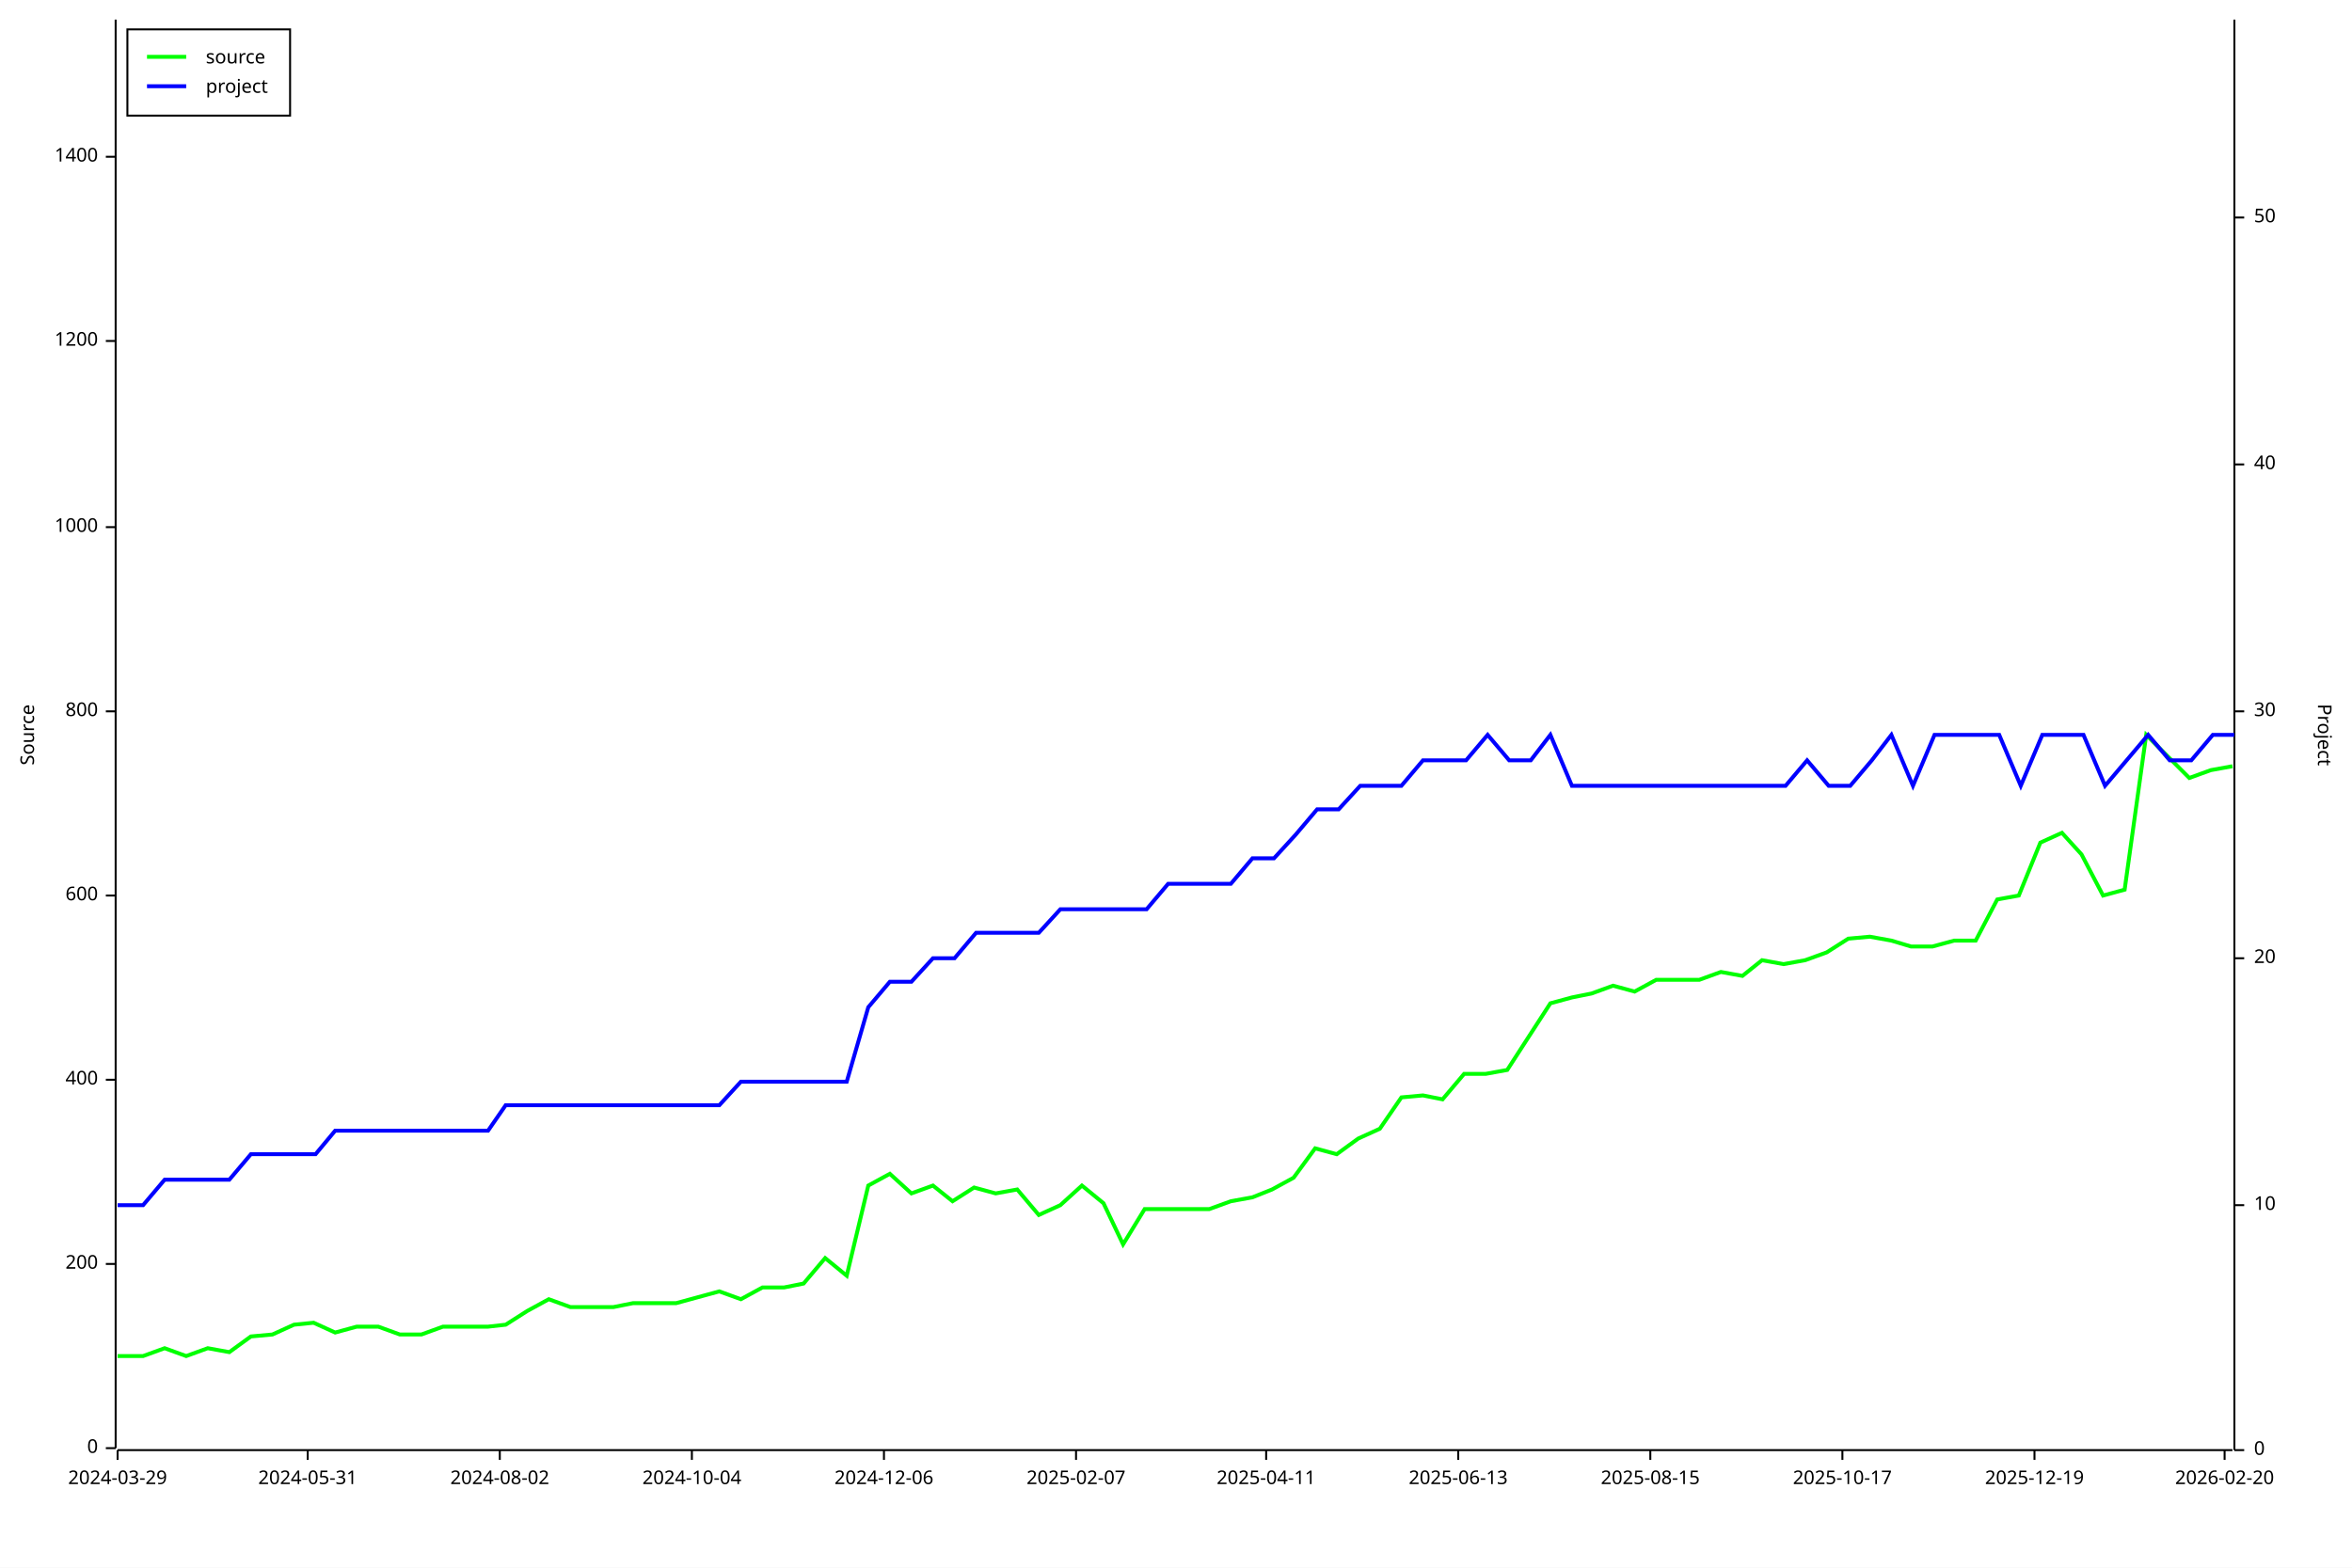
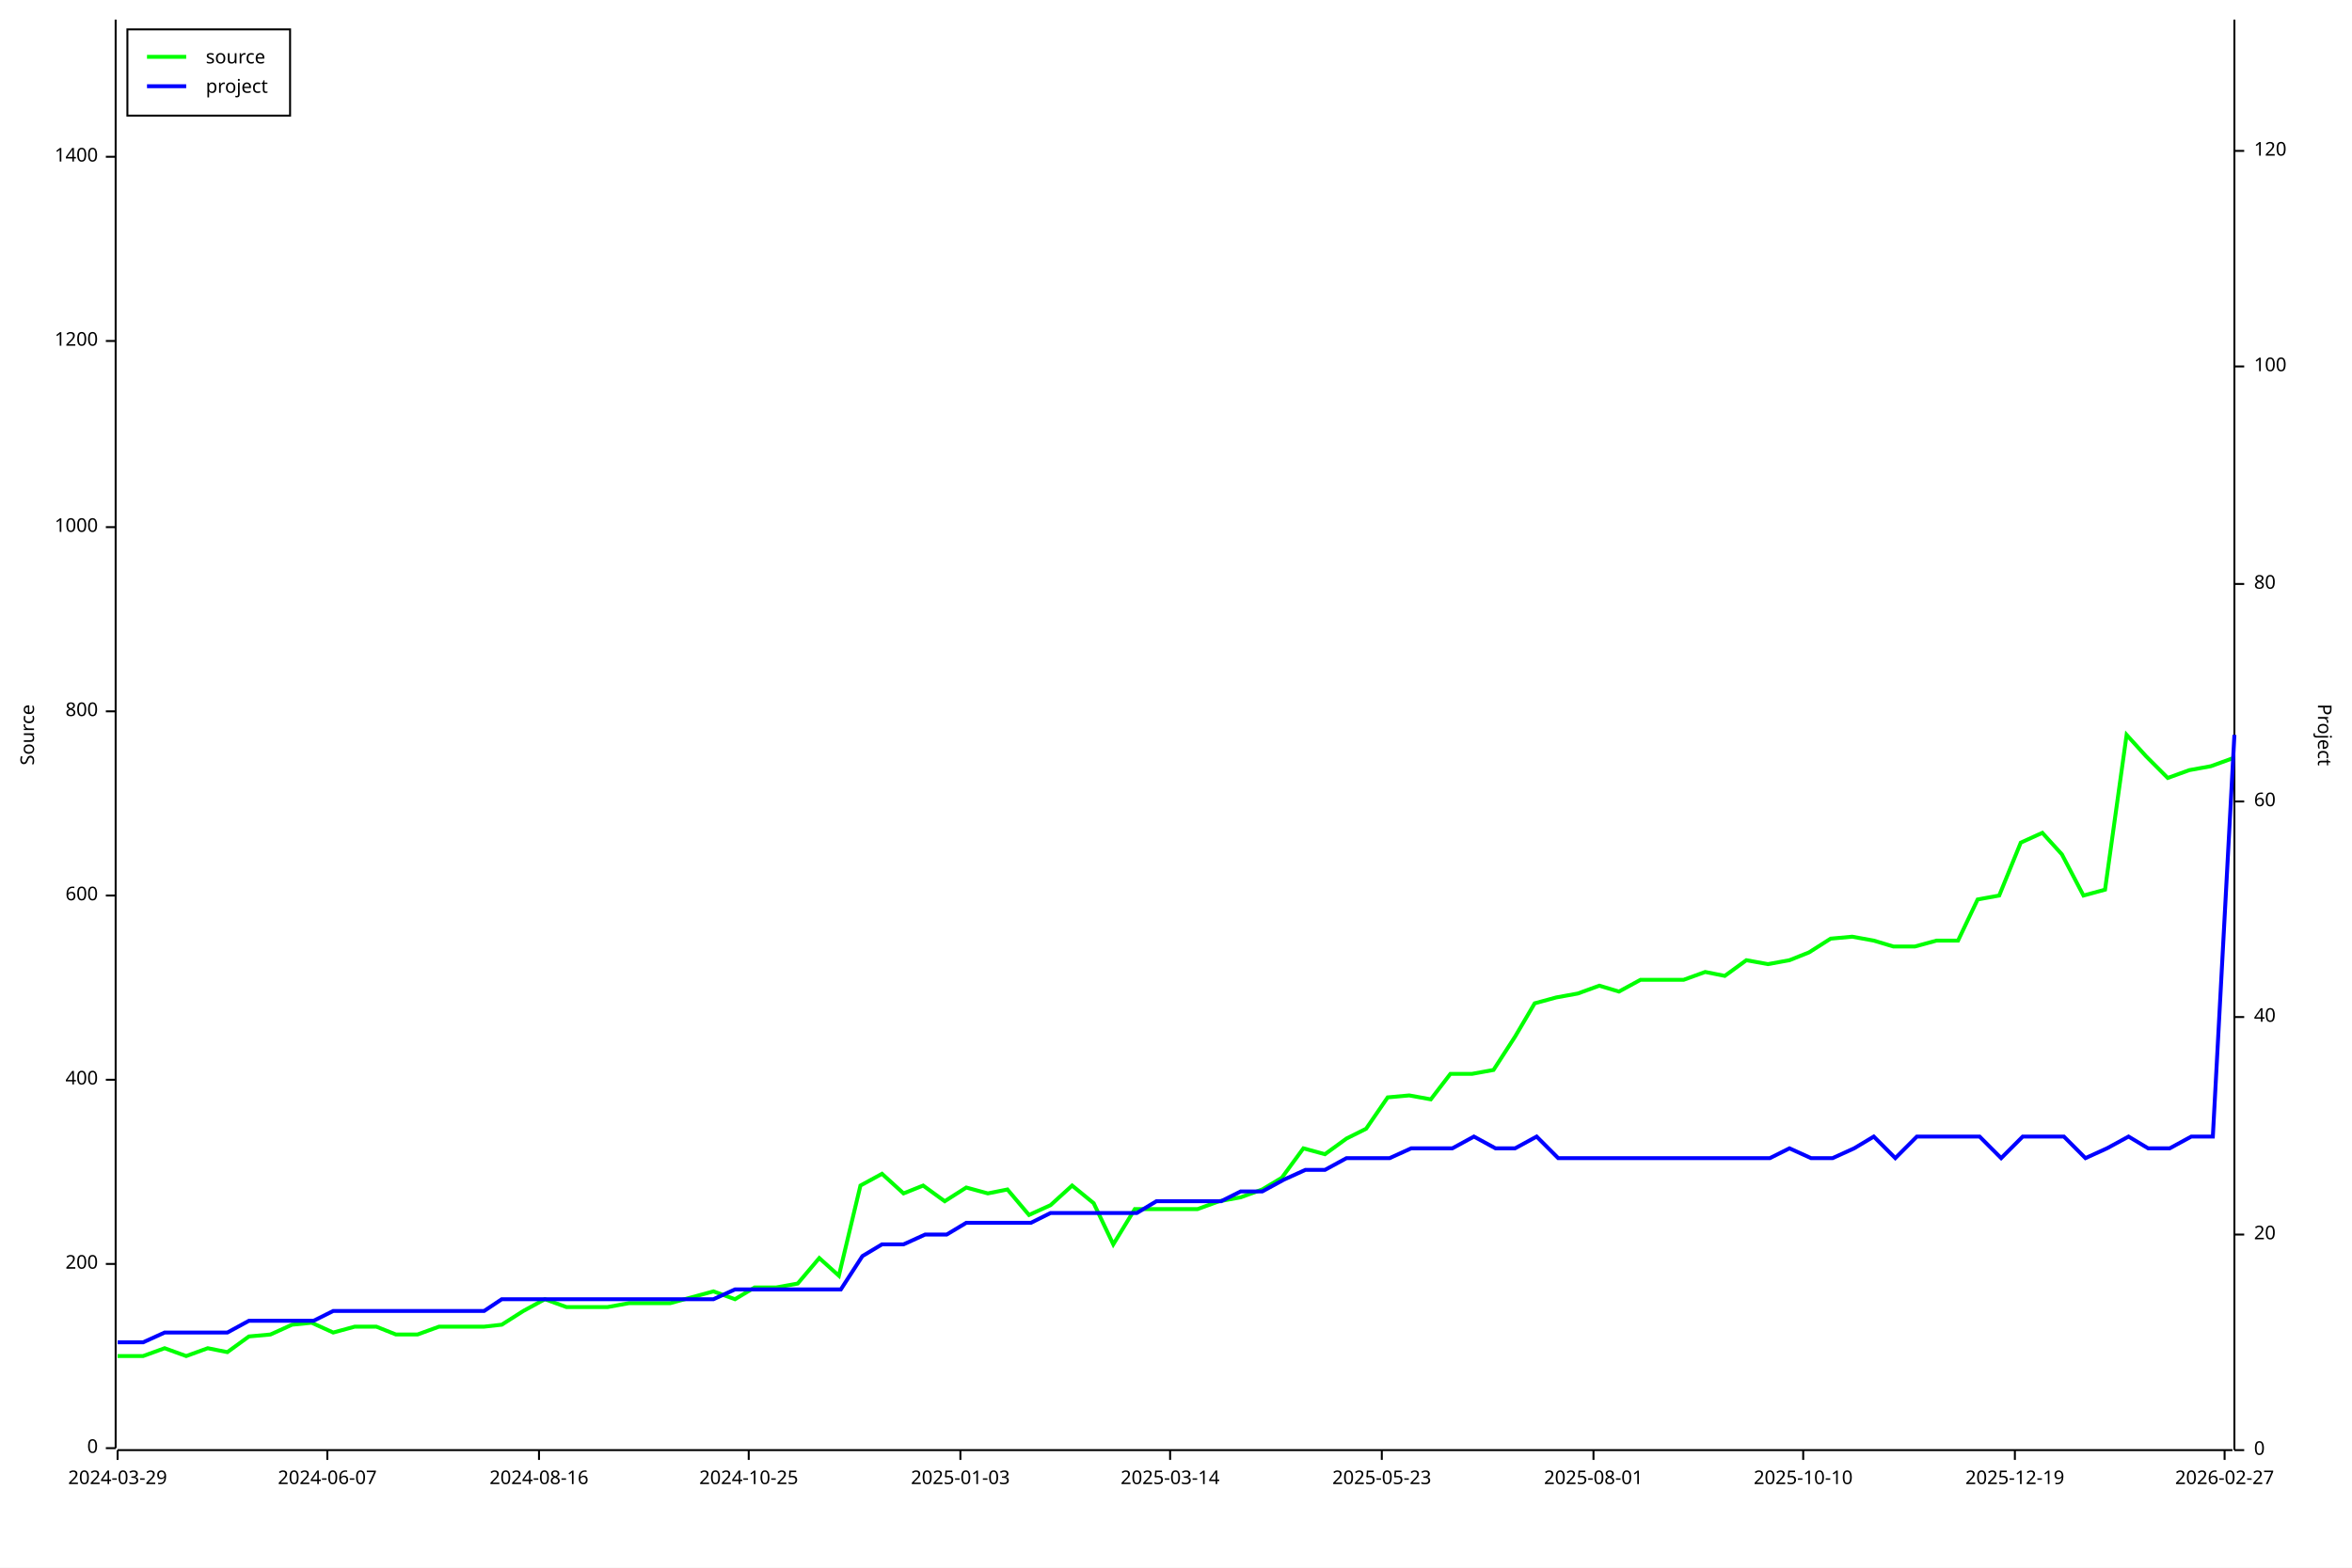
<svg xmlns="http://www.w3.org/2000/svg" width="1200" height="800" viewBox="0 0 1200 800">
  <rect x="0" y="0" width="1200" height="800" opacity="1" fill="#FFFFFF" stroke="none" />
  <text x="10" y="375" dy="0.76em" text-anchor="middle" font-family="sans-serif" font-size="9.677" opacity="1" fill="#000000" transform="rotate(270, 10, 375)">
Source
</text>
  <polyline fill="none" opacity="1" stroke="#000000" stroke-width="1" points="59,10 59,739 " />
  <text x="50" y="739" dy="0.5ex" text-anchor="end" font-family="sans-serif" font-size="9.677" opacity="1" fill="#000000">
0
</text>
  <polyline fill="none" opacity="1" stroke="#000000" stroke-width="1" points="54,739 59,739 " />
  <text x="50" y="645" dy="0.5ex" text-anchor="end" font-family="sans-serif" font-size="9.677" opacity="1" fill="#000000">
200
</text>
  <polyline fill="none" opacity="1" stroke="#000000" stroke-width="1" points="54,645 59,645 " />
  <text x="50" y="551" dy="0.5ex" text-anchor="end" font-family="sans-serif" font-size="9.677" opacity="1" fill="#000000">
400
</text>
  <polyline fill="none" opacity="1" stroke="#000000" stroke-width="1" points="54,551 59,551 " />
  <text x="50" y="457" dy="0.5ex" text-anchor="end" font-family="sans-serif" font-size="9.677" opacity="1" fill="#000000">
600
</text>
  <polyline fill="none" opacity="1" stroke="#000000" stroke-width="1" points="54,457 59,457 " />
  <text x="50" y="363" dy="0.5ex" text-anchor="end" font-family="sans-serif" font-size="9.677" opacity="1" fill="#000000">
800
</text>
  <polyline fill="none" opacity="1" stroke="#000000" stroke-width="1" points="54,363 59,363 " />
  <text x="50" y="269" dy="0.5ex" text-anchor="end" font-family="sans-serif" font-size="9.677" opacity="1" fill="#000000">
1000
</text>
  <polyline fill="none" opacity="1" stroke="#000000" stroke-width="1" points="54,269 59,269 " />
  <text x="50" y="174" dy="0.5ex" text-anchor="end" font-family="sans-serif" font-size="9.677" opacity="1" fill="#000000">
1200
</text>
  <polyline fill="none" opacity="1" stroke="#000000" stroke-width="1" points="54,174 59,174 " />
  <text x="50" y="80" dy="0.5ex" text-anchor="end" font-family="sans-serif" font-size="9.677" opacity="1" fill="#000000">
1400
</text>
  <polyline fill="none" opacity="1" stroke="#000000" stroke-width="1" points="54,80 59,80 " />
  <polyline fill="none" opacity="1" stroke="#000000" stroke-width="1" points="60,740 1139,740 " />
  <text x="60" y="750" dy="0.76em" text-anchor="middle" font-family="sans-serif" font-size="9.677" opacity="1" fill="#000000">
2024-03-29
</text>
  <polyline fill="none" opacity="1" stroke="#000000" stroke-width="1" points="60,740 60,745 " />
-   <text x="157" y="750" dy="0.76em" text-anchor="middle" font-family="sans-serif" font-size="9.677" opacity="1" fill="#000000">
- 2024-05-31
+   <text x="167" y="750" dy="0.76em" text-anchor="middle" font-family="sans-serif" font-size="9.677" opacity="1" fill="#000000">
+ 2024-06-07
</text>
-   <polyline fill="none" opacity="1" stroke="#000000" stroke-width="1" points="157,740 157,745 " />
-   <text x="255" y="750" dy="0.76em" text-anchor="middle" font-family="sans-serif" font-size="9.677" opacity="1" fill="#000000">
- 2024-08-02
+   <polyline fill="none" opacity="1" stroke="#000000" stroke-width="1" points="167,740 167,745 " />
+   <text x="275" y="750" dy="0.76em" text-anchor="middle" font-family="sans-serif" font-size="9.677" opacity="1" fill="#000000">
+ 2024-08-16
</text>
-   <polyline fill="none" opacity="1" stroke="#000000" stroke-width="1" points="255,740 255,745 " />
-   <text x="353" y="750" dy="0.76em" text-anchor="middle" font-family="sans-serif" font-size="9.677" opacity="1" fill="#000000">
- 2024-10-04
+   <polyline fill="none" opacity="1" stroke="#000000" stroke-width="1" points="275,740 275,745 " />
+   <text x="382" y="750" dy="0.76em" text-anchor="middle" font-family="sans-serif" font-size="9.677" opacity="1" fill="#000000">
+ 2024-10-25
</text>
-   <polyline fill="none" opacity="1" stroke="#000000" stroke-width="1" points="353,740 353,745 " />
-   <text x="451" y="750" dy="0.76em" text-anchor="middle" font-family="sans-serif" font-size="9.677" opacity="1" fill="#000000">
- 2024-12-06
+   <polyline fill="none" opacity="1" stroke="#000000" stroke-width="1" points="382,740 382,745 " />
+   <text x="490" y="750" dy="0.76em" text-anchor="middle" font-family="sans-serif" font-size="9.677" opacity="1" fill="#000000">
+ 2025-01-03
</text>
-   <polyline fill="none" opacity="1" stroke="#000000" stroke-width="1" points="451,740 451,745 " />
-   <text x="549" y="750" dy="0.76em" text-anchor="middle" font-family="sans-serif" font-size="9.677" opacity="1" fill="#000000">
- 2025-02-07
+   <polyline fill="none" opacity="1" stroke="#000000" stroke-width="1" points="490,740 490,745 " />
+   <text x="597" y="750" dy="0.76em" text-anchor="middle" font-family="sans-serif" font-size="9.677" opacity="1" fill="#000000">
+ 2025-03-14
</text>
-   <polyline fill="none" opacity="1" stroke="#000000" stroke-width="1" points="549,740 549,745 " />
-   <text x="646" y="750" dy="0.76em" text-anchor="middle" font-family="sans-serif" font-size="9.677" opacity="1" fill="#000000">
- 2025-04-11
+   <polyline fill="none" opacity="1" stroke="#000000" stroke-width="1" points="597,740 597,745 " />
+   <text x="705" y="750" dy="0.76em" text-anchor="middle" font-family="sans-serif" font-size="9.677" opacity="1" fill="#000000">
+ 2025-05-23
</text>
-   <polyline fill="none" opacity="1" stroke="#000000" stroke-width="1" points="646,740 646,745 " />
-   <text x="744" y="750" dy="0.76em" text-anchor="middle" font-family="sans-serif" font-size="9.677" opacity="1" fill="#000000">
- 2025-06-13
+   <polyline fill="none" opacity="1" stroke="#000000" stroke-width="1" points="705,740 705,745 " />
+   <text x="813" y="750" dy="0.76em" text-anchor="middle" font-family="sans-serif" font-size="9.677" opacity="1" fill="#000000">
+ 2025-08-01
</text>
-   <polyline fill="none" opacity="1" stroke="#000000" stroke-width="1" points="744,740 744,745 " />
-   <text x="842" y="750" dy="0.76em" text-anchor="middle" font-family="sans-serif" font-size="9.677" opacity="1" fill="#000000">
- 2025-08-15
+   <polyline fill="none" opacity="1" stroke="#000000" stroke-width="1" points="813,740 813,745 " />
+   <text x="920" y="750" dy="0.76em" text-anchor="middle" font-family="sans-serif" font-size="9.677" opacity="1" fill="#000000">
+ 2025-10-10
</text>
-   <polyline fill="none" opacity="1" stroke="#000000" stroke-width="1" points="842,740 842,745 " />
-   <text x="940" y="750" dy="0.76em" text-anchor="middle" font-family="sans-serif" font-size="9.677" opacity="1" fill="#000000">
- 2025-10-17
- </text>
-   <polyline fill="none" opacity="1" stroke="#000000" stroke-width="1" points="940,740 940,745 " />
-   <text x="1038" y="750" dy="0.76em" text-anchor="middle" font-family="sans-serif" font-size="9.677" opacity="1" fill="#000000">
+   <polyline fill="none" opacity="1" stroke="#000000" stroke-width="1" points="920,740 920,745 " />
+   <text x="1028" y="750" dy="0.76em" text-anchor="middle" font-family="sans-serif" font-size="9.677" opacity="1" fill="#000000">
2025-12-19
</text>
-   <polyline fill="none" opacity="1" stroke="#000000" stroke-width="1" points="1038,740 1038,745 " />
+   <polyline fill="none" opacity="1" stroke="#000000" stroke-width="1" points="1028,740 1028,745 " />
  <text x="1135" y="750" dy="0.76em" text-anchor="middle" font-family="sans-serif" font-size="9.677" opacity="1" fill="#000000">
- 2026-02-20
+ 2026-02-27
</text>
  <polyline fill="none" opacity="1" stroke="#000000" stroke-width="1" points="1135,740 1135,745 " />
  <text x="1190" y="375" dy="0.76em" text-anchor="middle" font-family="sans-serif" font-size="9.677" opacity="1" fill="#000000" transform="rotate(90, 1190, 375)">
Project
</text>
  <polyline fill="none" opacity="1" stroke="#000000" stroke-width="1" points="1140,10 1140,740 " />
  <text x="1150" y="740" dy="0.5ex" text-anchor="start" font-family="sans-serif" font-size="9.677" opacity="1" fill="#000000">
0
</text>
  <polyline fill="none" opacity="1" stroke="#000000" stroke-width="1" points="1140,740 1145,740 " />
-   <text x="1150" y="615" dy="0.5ex" text-anchor="start" font-family="sans-serif" font-size="9.677" opacity="1" fill="#000000">
- 10
- </text>
-   <polyline fill="none" opacity="1" stroke="#000000" stroke-width="1" points="1140,615 1145,615 " />
-   <text x="1150" y="489" dy="0.5ex" text-anchor="start" font-family="sans-serif" font-size="9.677" opacity="1" fill="#000000">
+   <text x="1150" y="630" dy="0.5ex" text-anchor="start" font-family="sans-serif" font-size="9.677" opacity="1" fill="#000000">
20
</text>
-   <polyline fill="none" opacity="1" stroke="#000000" stroke-width="1" points="1140,489 1145,489 " />
-   <text x="1150" y="363" dy="0.5ex" text-anchor="start" font-family="sans-serif" font-size="9.677" opacity="1" fill="#000000">
- 30
- </text>
-   <polyline fill="none" opacity="1" stroke="#000000" stroke-width="1" points="1140,363 1145,363 " />
-   <text x="1150" y="237" dy="0.5ex" text-anchor="start" font-family="sans-serif" font-size="9.677" opacity="1" fill="#000000">
+   <polyline fill="none" opacity="1" stroke="#000000" stroke-width="1" points="1140,630 1145,630 " />
+   <text x="1150" y="519" dy="0.5ex" text-anchor="start" font-family="sans-serif" font-size="9.677" opacity="1" fill="#000000">
40
</text>
-   <polyline fill="none" opacity="1" stroke="#000000" stroke-width="1" points="1140,237 1145,237 " />
-   <text x="1150" y="111" dy="0.5ex" text-anchor="start" font-family="sans-serif" font-size="9.677" opacity="1" fill="#000000">
- 50
+   <polyline fill="none" opacity="1" stroke="#000000" stroke-width="1" points="1140,519 1145,519 " />
+   <text x="1150" y="409" dy="0.5ex" text-anchor="start" font-family="sans-serif" font-size="9.677" opacity="1" fill="#000000">
+ 60
</text>
-   <polyline fill="none" opacity="1" stroke="#000000" stroke-width="1" points="1140,111 1145,111 " />
-   <polyline fill="none" opacity="1" stroke="#00FF00" stroke-width="2" points="60,692 60,692 63,692 73,692 84,688 95,692 106,688 117,690 128,682 139,681 150,676 160,675 171,680 182,677 193,677 204,681 215,681 226,677 236,677 249,677 258,676 269,669 280,663 291,667 302,667 313,667 323,665 336,665 345,665 356,662 367,659 378,663 389,657 400,657 410,655 421,642 432,651 443,605 454,599 465,609 476,605 486,613 497,606 508,609 519,607 530,620 541,615 552,605 563,614 573,635 584,617 595,617 606,617 617,617 628,613 639,611 649,607 660,601 671,586 682,589 693,581 704,576 715,560 726,559 736,561 747,548 758,548 769,546 780,529 791,512 802,509 812,507 823,503 834,506 845,500 856,500 867,500 878,496 889,498 899,490 910,492 921,490 932,486 943,479 954,478 965,480 975,483 986,483 997,480 1008,480 1019,459 1030,457 1041,430 1052,425 1062,436 1073,457 1084,454 1095,375 1106,386 1117,397 1128,393 1139,391 " />
-   <polyline fill="none" opacity="1" stroke="#0000FF" stroke-width="2" points="60,615 60,615 63,615 73,615 84,602 95,602 106,602 117,602 128,589 139,589 150,589 161,589 171,577 182,577 193,577 204,577 215,577 226,577 237,577 249,577 258,564 269,564 280,564 291,564 302,564 313,564 324,564 336,564 345,564 356,564 367,564 378,552 389,552 400,552 411,552 422,552 432,552 443,514 454,501 465,501 476,489 487,489 498,476 509,476 519,476 530,476 541,464 552,464 563,464 574,464 585,464 596,451 606,451 617,451 628,451 639,438 650,438 661,426 672,413 683,413 694,401 704,401 715,401 726,388 737,388 748,388 759,375 770,388 781,388 791,375 802,401 813,401 824,401 835,401 846,401 857,401 868,401 878,401 889,401 900,401 911,401 922,388 933,401 944,401 955,388 965,375 976,401 987,375 998,375 1009,375 1020,375 1031,401 1042,375 1052,375 1063,375 1074,401 1085,388 1096,375 1107,388 1118,388 1129,375 1140,375 " />
+   <polyline fill="none" opacity="1" stroke="#000000" stroke-width="1" points="1140,409 1145,409 " />
+   <text x="1150" y="298" dy="0.5ex" text-anchor="start" font-family="sans-serif" font-size="9.677" opacity="1" fill="#000000">
+ 80
+ </text>
+   <polyline fill="none" opacity="1" stroke="#000000" stroke-width="1" points="1140,298 1145,298 " />
+   <text x="1150" y="187" dy="0.5ex" text-anchor="start" font-family="sans-serif" font-size="9.677" opacity="1" fill="#000000">
+ 100
+ </text>
+   <polyline fill="none" opacity="1" stroke="#000000" stroke-width="1" points="1140,187 1145,187 " />
+   <text x="1150" y="77" dy="0.5ex" text-anchor="start" font-family="sans-serif" font-size="9.677" opacity="1" fill="#000000">
+ 120
+ </text>
+   <polyline fill="none" opacity="1" stroke="#000000" stroke-width="1" points="1140,77 1145,77 " />
+   <polyline fill="none" opacity="1" stroke="#00FF00" stroke-width="2" points="60,692 60,692 63,692 73,692 84,688 95,692 106,688 116,690 127,682 138,681 149,676 159,675 170,680 181,677 192,677 202,681 213,681 224,677 235,677 247,677 256,676 267,669 278,663 289,667 299,667 310,667 321,665 333,665 342,665 353,662 364,659 375,663 385,657 396,657 407,655 418,642 428,651 439,605 450,599 461,609 471,605 482,613 493,606 504,609 514,607 525,620 536,615 547,605 558,614 568,635 579,617 590,617 601,617 611,617 622,613 633,611 644,607 654,601 665,586 676,589 687,581 697,576 708,560 719,559 730,561 740,548 751,548 762,546 773,529 783,512 794,509 805,507 816,503 826,506 837,500 848,500 859,500 870,496 880,498 891,490 902,492 913,490 923,486 934,479 945,478 956,480 966,483 977,483 988,480 999,480 1009,459 1020,457 1031,430 1042,425 1052,436 1063,457 1074,454 1085,375 1095,386 1106,397 1117,393 1128,391 1139,387 " />
+   <polyline fill="none" opacity="1" stroke="#0000FF" stroke-width="2" points="60,685 60,685 63,685 73,685 84,680 95,680 106,680 116,680 127,674 138,674 149,674 160,674 170,669 181,669 192,669 203,669 213,669 224,669 235,669 247,669 256,663 267,663 278,663 289,663 300,663 310,663 321,663 333,663 343,663 353,663 364,663 375,658 386,658 396,658 407,658 418,658 429,658 440,641 450,635 461,635 472,630 483,630 493,624 504,624 515,624 526,624 536,619 547,619 558,619 569,619 580,619 590,613 601,613 612,613 623,613 633,608 644,608 655,602 666,597 676,597 687,591 698,591 709,591 720,586 730,586 741,586 752,580 763,586 773,586 784,580 795,591 806,591 816,591 827,591 838,591 849,591 860,591 870,591 881,591 892,591 903,591 913,586 924,591 935,591 946,586 956,580 967,591 978,580 989,580 1000,580 1010,580 1021,591 1032,580 1043,580 1053,580 1064,591 1075,586 1086,580 1096,586 1107,586 1118,580 1129,580 1140,375 " />
  <rect x="65" y="15" width="83" height="44" opacity="1" fill="#FFFFFF" stroke="none" />
  <rect x="65" y="15" width="83" height="44" opacity="1" fill="none" stroke="#000000" />
  <text x="105" y="25" dy="0.76em" text-anchor="start" font-family="sans-serif" font-size="9.677" opacity="1" fill="#000000">
source
</text>
  <text x="105" y="40" dy="0.76em" text-anchor="start" font-family="sans-serif" font-size="9.677" opacity="1" fill="#000000">
project
</text>
  <polyline fill="none" opacity="1" stroke="#00FF00" stroke-width="2" points="75,29 95,29 " />
  <polyline fill="none" opacity="1" stroke="#0000FF" stroke-width="2" points="75,44 95,44 " />
</svg>
